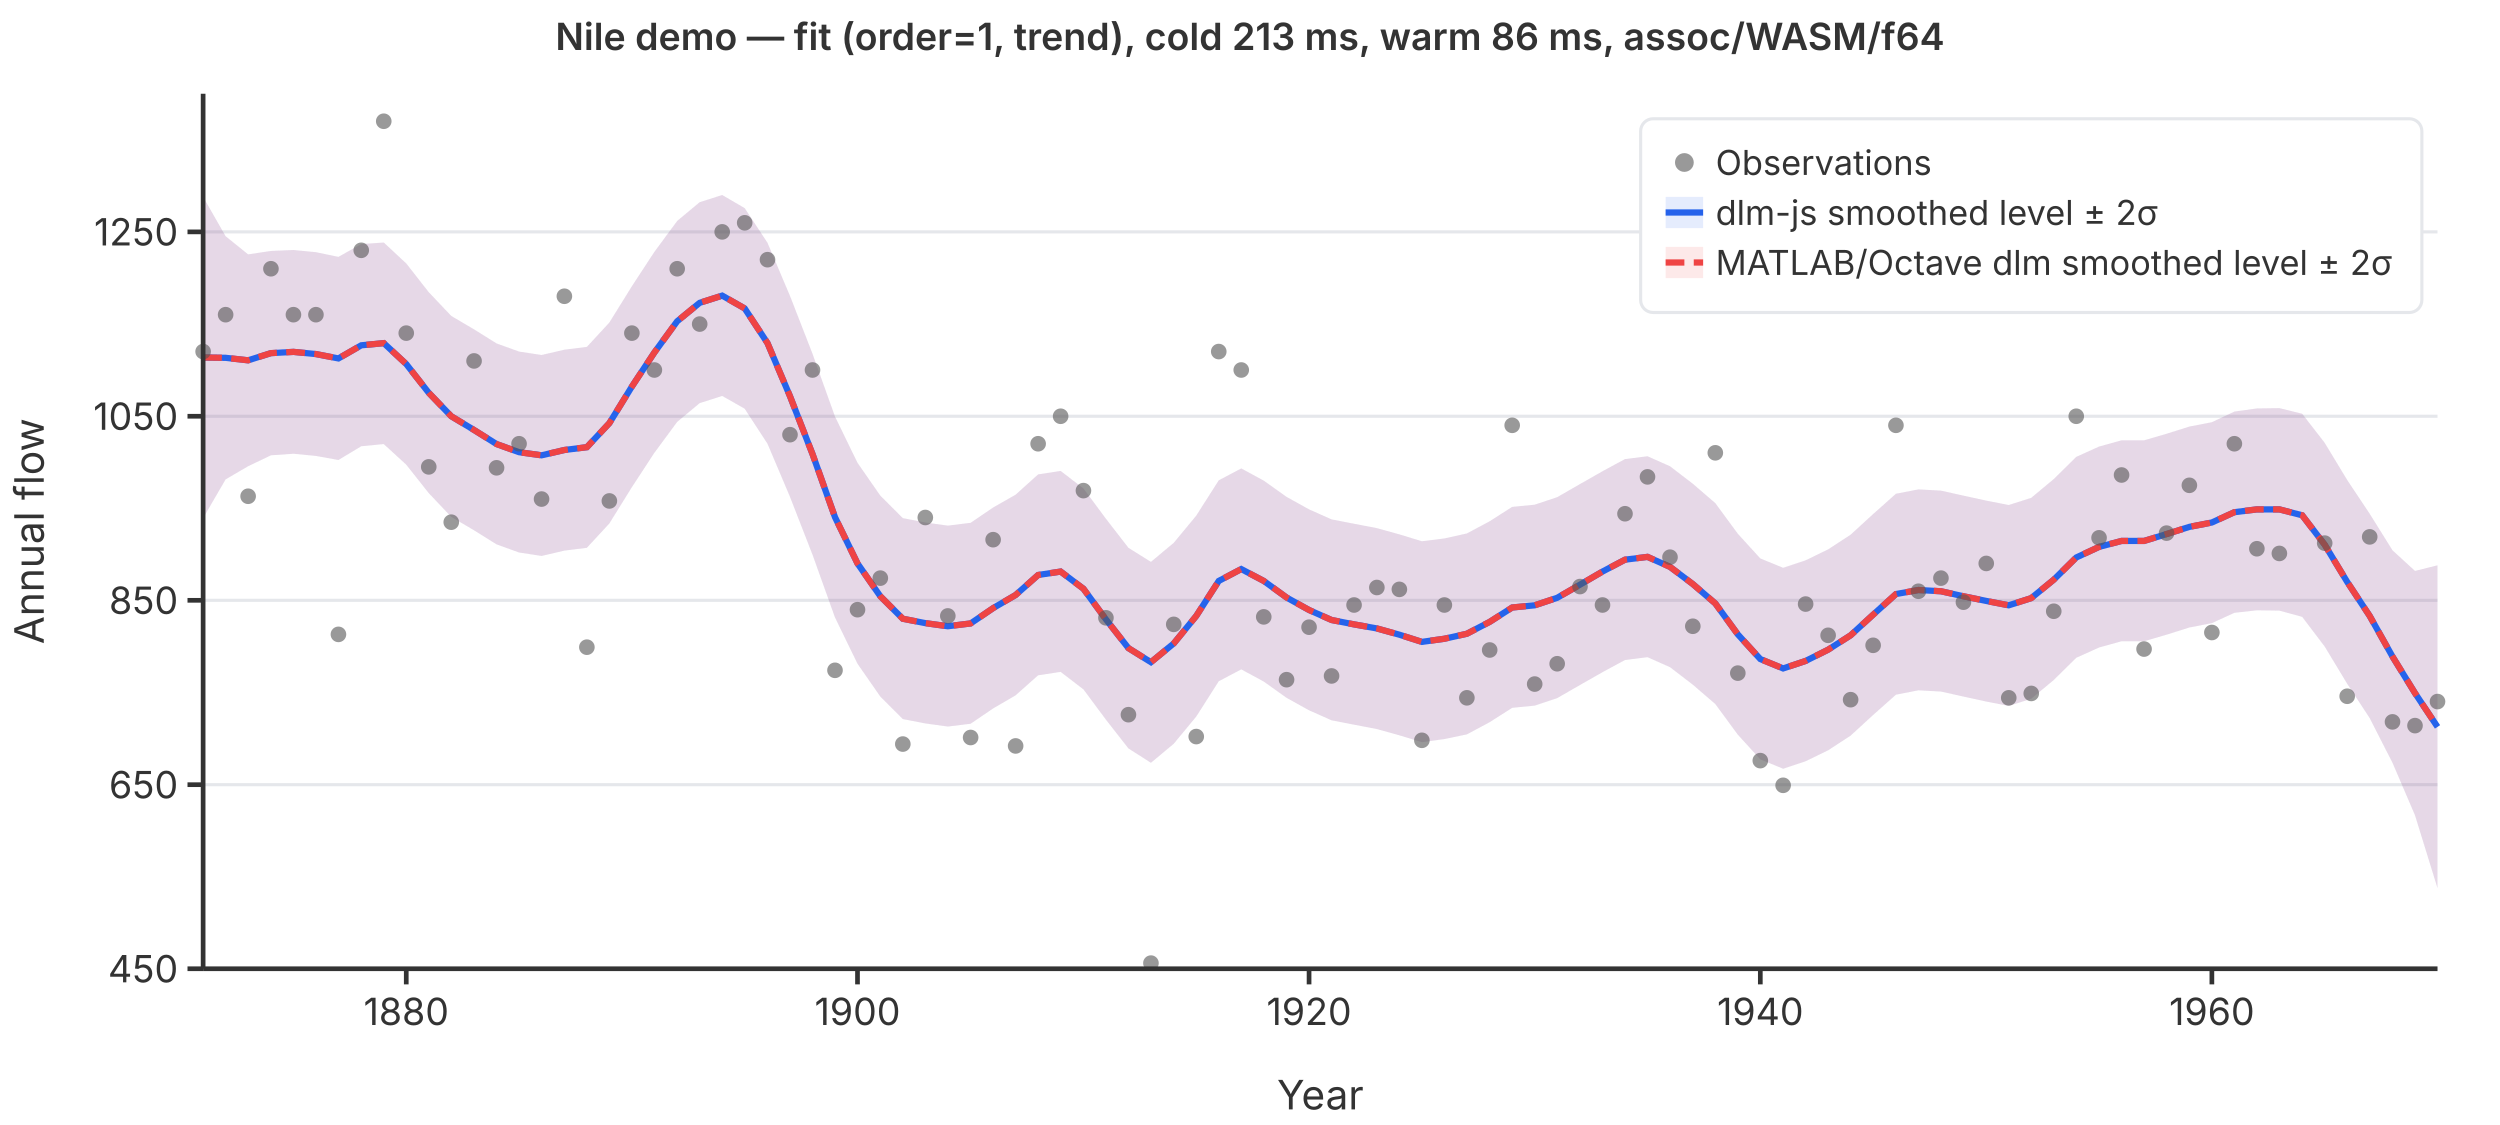
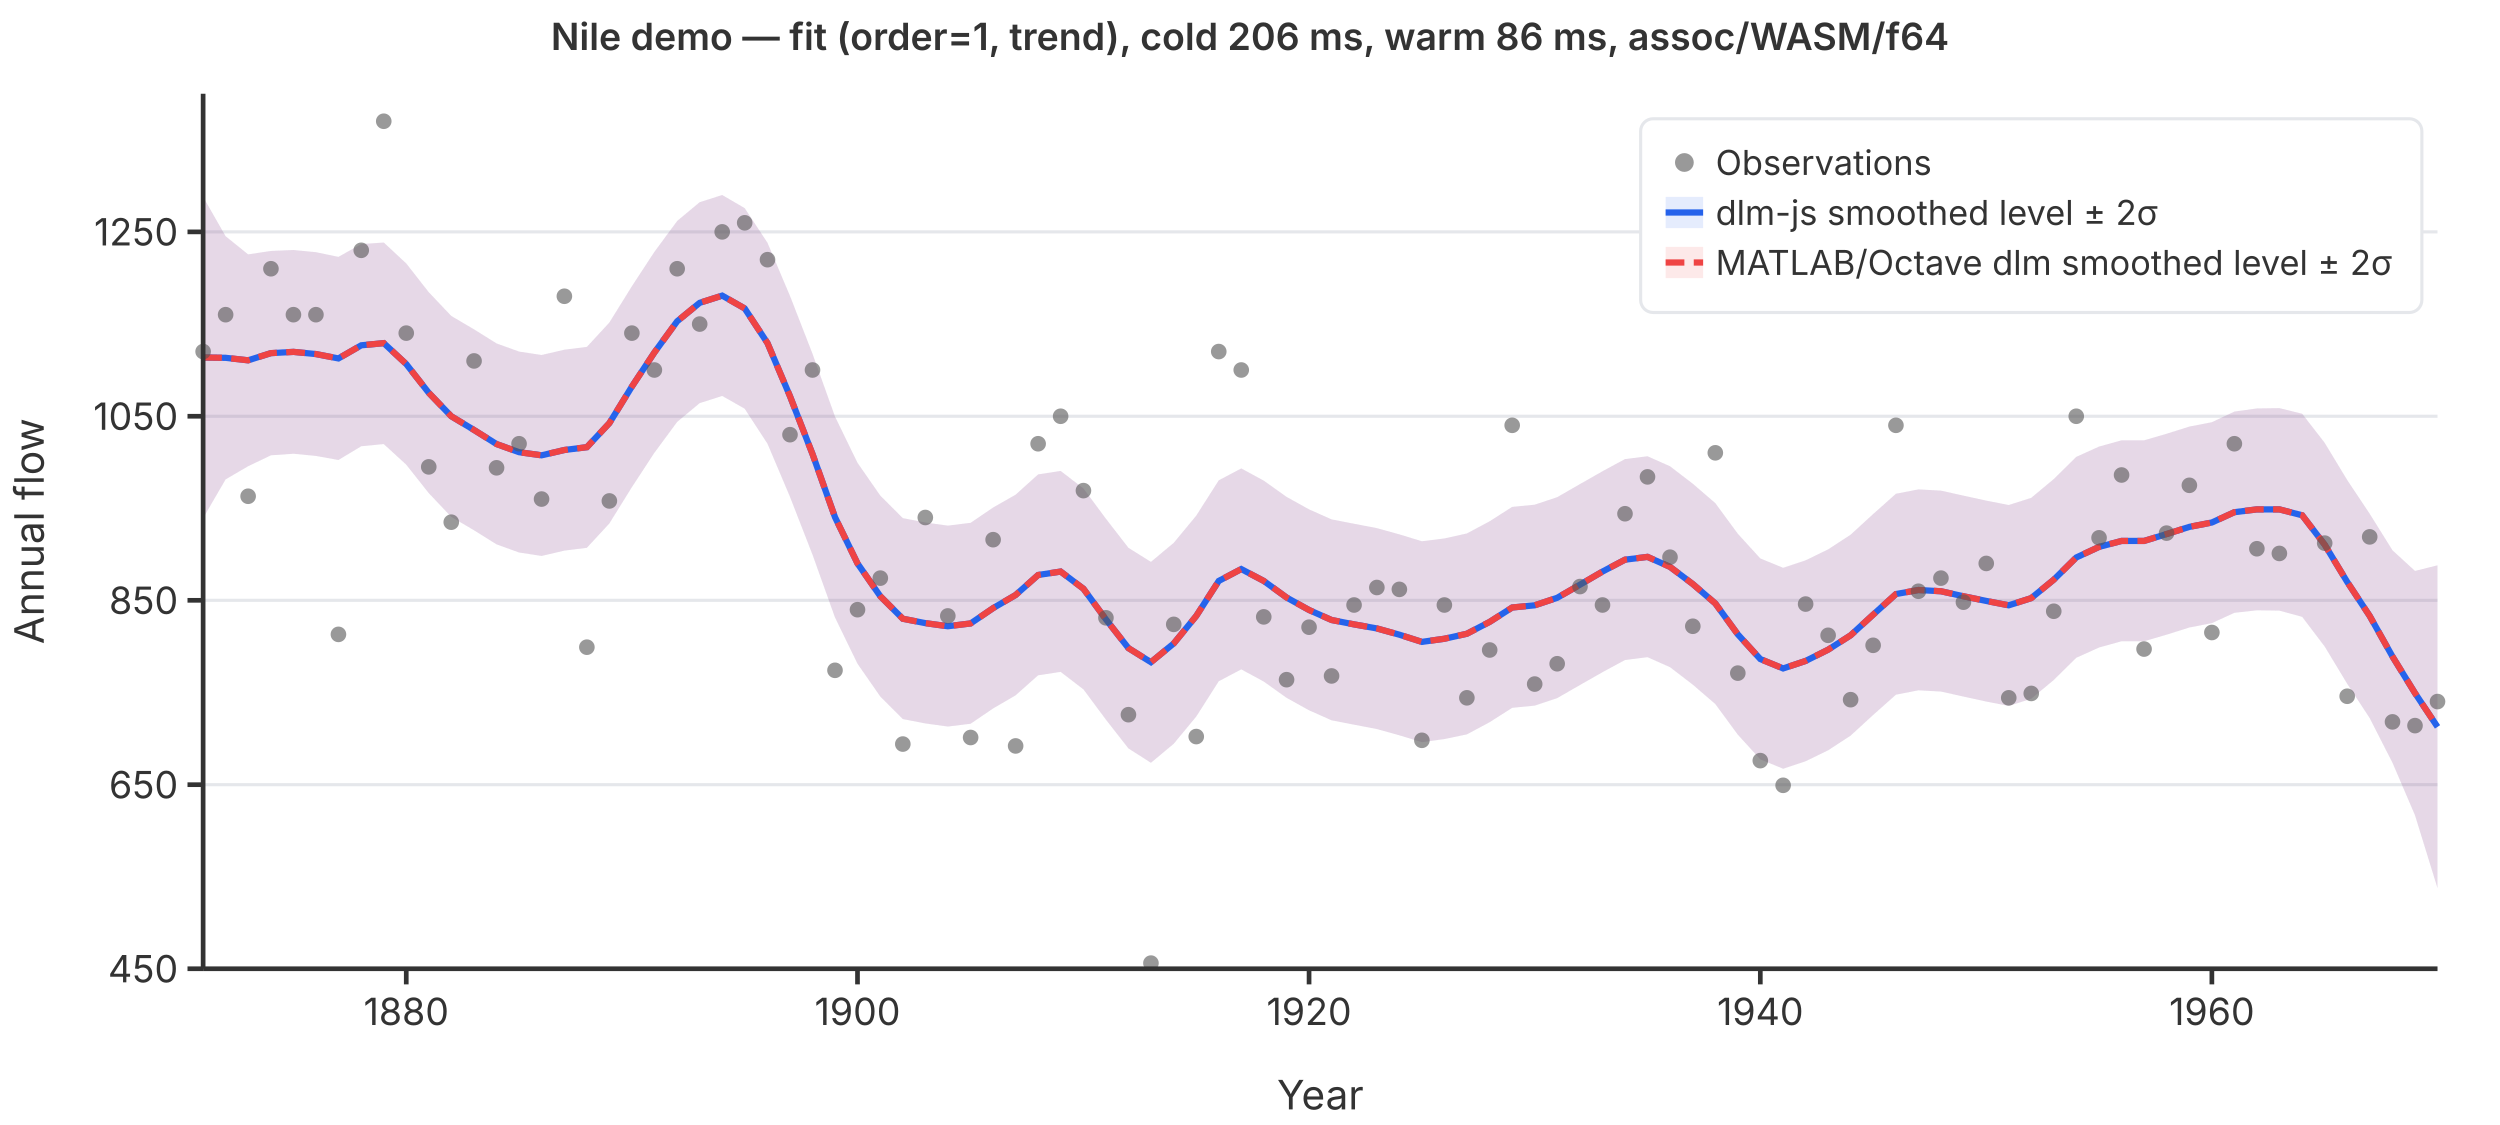
<svg xmlns="http://www.w3.org/2000/svg" viewBox="0 0 800 360" font-family="system-ui,-apple-system,sans-serif" font-size="12">
  <rect width="800" height="360" fill="white" />
  <line x1="65" y1="310.0" x2="780" y2="310.0" stroke="#e5e7eb" stroke-width="1" />
  <line x1="65" y1="251.1" x2="780" y2="251.1" stroke="#e5e7eb" stroke-width="1" />
  <line x1="65" y1="192.1" x2="780" y2="192.1" stroke="#e5e7eb" stroke-width="1" />
  <line x1="65" y1="133.2" x2="780" y2="133.2" stroke="#e5e7eb" stroke-width="1" />
  <line x1="65" y1="74.2" x2="780" y2="74.2" stroke="#e5e7eb" stroke-width="1" />
  <path d="M65.0,63.0L72.2,75.6L79.4,81.4L86.7,80.3L93.9,80.0L101.1,80.7L108.3,82.2L115.6,78.1L122.8,77.6L130.0,84.3L137.2,93.5L144.4,101.1L151.7,105.4L158.9,109.9L166.1,112.5L173.3,113.6L180.6,111.9L187.8,111.0L195.0,103.2L202.2,91.6L209.4,80.6L216.7,70.7L223.9,64.7L231.1,62.4L238.3,66.6L245.6,77.7L252.8,94.7L260.0,113.2L267.2,133.3L274.4,148.1L281.7,158.6L288.9,165.8L296.1,167.2L303.3,168.2L310.6,167.3L317.8,162.4L325.0,158.3L332.2,151.8L339.4,150.7L346.7,156.3L353.9,166.0L361.1,175.3L368.3,179.8L375.6,173.7L382.8,165.0L390.0,153.7L397.2,149.9L404.4,153.8L411.7,159.0L418.9,163.0L426.1,166.2L433.3,167.6L440.6,169.0L447.8,171.0L455.0,173.2L462.2,172.3L469.4,170.7L476.7,166.8L483.9,162.2L491.1,161.5L498.3,159.1L505.6,154.9L512.8,150.8L520.0,146.9L527.2,146.0L534.4,149.2L541.7,154.8L548.9,161.0L556.1,170.8L563.3,178.7L570.6,181.7L577.8,179.3L585.0,175.8L592.2,171.1L599.4,164.5L606.7,158.0L613.9,156.6L621.1,157.0L628.3,158.6L635.6,160.2L642.8,161.6L650.0,159.3L657.2,153.3L664.4,146.2L671.7,142.9L678.9,140.9L686.1,140.9L693.3,138.8L700.6,136.5L707.8,135.1L715.0,131.7L722.2,130.7L729.4,130.6L736.7,132.4L743.9,141.7L751.1,153.6L758.3,164.4L765.6,176.1L772.8,182.7L780.0,180.9L780.0,284.2L772.8,260.9L765.6,244.1L758.3,229.8L751.1,218.8L743.9,206.9L736.7,197.4L729.4,195.4L722.2,195.3L715.0,196.1L707.8,199.4L700.6,200.8L693.3,203.1L686.1,205.2L678.9,205.2L671.7,207.2L664.4,210.5L657.2,217.6L650.0,223.6L642.8,225.9L635.6,224.5L628.3,222.9L621.1,221.3L613.9,220.9L606.7,222.3L599.4,228.8L592.2,235.4L585.0,240.1L577.8,243.6L570.6,246.0L563.3,243.0L556.1,235.1L548.9,225.3L541.7,219.1L534.4,213.5L527.2,210.3L520.0,211.2L512.8,215.1L505.6,219.2L498.3,223.4L491.1,225.8L483.9,226.5L476.7,231.1L469.4,235.0L462.2,236.5L455.0,237.5L447.8,235.3L440.6,233.3L433.3,231.9L426.1,230.5L418.9,227.3L411.7,223.3L404.4,218.1L397.2,214.2L390.0,218.0L382.8,229.3L375.6,238.0L368.3,244.1L361.1,239.5L353.9,230.3L346.7,220.6L339.4,215.0L332.2,216.1L325.0,222.5L317.8,226.7L310.6,231.6L303.3,232.5L296.1,231.5L288.9,230.1L281.7,222.9L274.4,212.4L267.2,197.6L260.0,177.5L252.8,159.0L245.6,142.0L238.3,130.8L231.1,126.7L223.9,129.0L216.7,135.0L209.4,144.9L202.2,155.9L195.0,167.5L187.8,175.3L180.6,176.2L173.3,177.9L166.1,176.8L158.9,174.2L151.7,169.7L144.4,165.4L137.2,157.8L130.0,148.7L122.8,142.1L115.6,142.8L108.3,147.2L101.1,145.9L93.9,145.2L86.7,145.7L79.4,149.2L72.2,153.4L65.0,165.8Z" fill="rgba(37,99,235,0.12)" stroke="none" />
  <path d="M65.0,63.0L72.2,75.6L79.4,81.4L86.7,80.3L93.9,80.0L101.1,80.7L108.3,82.2L115.6,78.1L122.8,77.6L130.0,84.3L137.2,93.5L144.4,101.1L151.7,105.4L158.9,109.9L166.1,112.5L173.3,113.6L180.6,111.9L187.8,111.0L195.0,103.2L202.2,91.6L209.4,80.6L216.7,70.7L223.9,64.7L231.1,62.4L238.3,66.6L245.6,77.7L252.8,94.7L260.0,113.2L267.2,133.3L274.4,148.1L281.7,158.6L288.9,165.8L296.1,167.2L303.3,168.2L310.6,167.3L317.8,162.4L325.0,158.3L332.2,151.8L339.4,150.7L346.7,156.3L353.9,166.0L361.1,175.3L368.3,179.8L375.6,173.7L382.8,165.0L390.0,153.7L397.2,149.9L404.4,153.8L411.7,159.0L418.9,163.0L426.1,166.2L433.3,167.6L440.6,169.0L447.8,171.0L455.0,173.2L462.2,172.3L469.4,170.7L476.7,166.8L483.9,162.2L491.1,161.5L498.3,159.1L505.6,154.9L512.8,150.8L520.0,146.9L527.2,146.0L534.4,149.2L541.7,154.8L548.9,161.0L556.1,170.8L563.3,178.7L570.6,181.7L577.8,179.3L585.0,175.8L592.2,171.1L599.4,164.5L606.7,158.0L613.9,156.6L621.1,157.0L628.3,158.6L635.6,160.2L642.8,161.6L650.0,159.3L657.2,153.3L664.4,146.2L671.7,142.9L678.9,140.9L686.1,140.9L693.3,138.8L700.6,136.5L707.8,135.1L715.0,131.7L722.2,130.7L729.4,130.6L736.7,132.4L743.9,141.7L751.1,153.6L758.3,164.4L765.6,176.1L772.8,182.7L780.0,180.9L780.0,284.2L772.8,260.9L765.6,244.1L758.3,229.8L751.1,218.8L743.9,206.9L736.7,197.4L729.4,195.4L722.2,195.3L715.0,196.1L707.8,199.4L700.6,200.8L693.3,203.1L686.1,205.2L678.9,205.2L671.7,207.2L664.4,210.5L657.2,217.6L650.0,223.6L642.8,225.9L635.6,224.5L628.3,222.9L621.1,221.3L613.9,220.9L606.7,222.3L599.4,228.8L592.2,235.4L585.0,240.1L577.8,243.6L570.6,246.0L563.3,243.0L556.1,235.1L548.9,225.3L541.7,219.1L534.4,213.5L527.2,210.3L520.0,211.2L512.8,215.1L505.6,219.2L498.3,223.4L491.1,225.8L483.9,226.5L476.7,231.1L469.4,235.0L462.2,236.5L455.0,237.5L447.8,235.3L440.6,233.3L433.3,231.9L426.1,230.5L418.9,227.3L411.7,223.3L404.4,218.1L397.2,214.2L390.0,218.0L382.8,229.3L375.6,238.0L368.3,244.1L361.1,239.5L353.9,230.3L346.7,220.6L339.4,215.0L332.2,216.1L325.0,222.5L317.8,226.7L310.6,231.6L303.3,232.5L296.1,231.5L288.9,230.1L281.7,222.9L274.4,212.4L267.2,197.6L260.0,177.5L252.8,159.0L245.6,142.0L238.3,130.8L231.1,126.7L223.9,129.0L216.7,135.0L209.4,144.9L202.2,155.9L195.0,167.5L187.8,175.3L180.6,176.2L173.3,177.9L166.1,176.8L158.9,174.2L151.7,169.7L144.4,165.4L137.2,157.8L130.0,148.7L122.8,142.1L115.6,142.8L108.3,147.2L101.1,145.9L93.9,145.2L86.7,145.7L79.4,149.2L72.2,153.4L65.0,165.8Z" fill="rgba(239,68,68,0.12)" stroke="none" />
  <polyline points="65.0,114.4 72.2,114.5 79.4,115.3 86.7,113.0 93.9,112.6 101.1,113.3 108.3,114.7 115.6,110.5 122.8,109.8 130.0,116.5 137.2,125.7 144.4,133.2 151.7,137.6 158.9,142.1 166.1,144.7 173.3,145.7 180.6,144.0 187.8,143.1 195.0,135.4 202.2,123.7 209.4,112.8 216.7,102.8 223.9,96.9 231.1,94.6 238.3,98.7 245.6,109.8 252.8,126.8 260.0,145.3 267.2,165.5 274.4,180.3 281.7,190.8 288.9,198.0 296.1,199.4 303.3,200.4 310.6,199.5 317.8,194.6 325.0,190.4 332.2,184.0 339.4,182.9 346.7,188.4 353.9,198.2 361.1,207.4 368.3,211.9 375.6,205.9 382.8,197.1 390.0,185.9 397.2,182.1 404.4,185.9 411.7,191.2 418.9,195.2 426.1,198.4 433.3,199.8 440.6,201.1 447.8,203.1 455.0,205.4 462.2,204.4 469.4,202.8 476.7,199.0 483.9,194.4 491.1,193.7 498.3,191.3 505.6,187.1 512.8,182.9 520.0,179.1 527.2,178.2 534.4,181.4 541.7,186.9 548.9,193.1 556.1,203.0 563.3,210.9 570.6,213.9 577.8,211.5 585.0,207.9 592.2,203.3 599.4,196.7 606.7,190.1 613.9,188.8 621.1,189.2 628.3,190.8 635.6,192.3 642.8,193.7 650.0,191.4 657.2,185.5 664.4,178.4 671.7,175.0 678.9,173.1 686.1,173.1 693.3,170.9 700.6,168.6 707.8,167.2 715.0,163.9 722.2,163.0 729.4,163.0 736.7,164.9 743.9,174.3 751.1,186.2 758.3,197.1 765.6,210.1 772.8,221.8 780.0,232.6" fill="none" stroke="#2563eb" stroke-width="2" />
  <polyline points="65.0,114.4 72.2,114.5 79.4,115.3 86.7,113.0 93.9,112.6 101.1,113.3 108.3,114.7 115.6,110.5 122.8,109.8 130.0,116.5 137.2,125.7 144.4,133.2 151.7,137.6 158.9,142.1 166.1,144.7 173.3,145.7 180.6,144.0 187.8,143.1 195.0,135.4 202.2,123.7 209.4,112.8 216.7,102.8 223.9,96.9 231.1,94.6 238.3,98.7 245.6,109.8 252.8,126.8 260.0,145.3 267.2,165.5 274.4,180.3 281.7,190.8 288.9,198.0 296.1,199.4 303.3,200.4 310.6,199.5 317.8,194.6 325.0,190.4 332.2,184.0 339.4,182.9 346.7,188.4 353.9,198.2 361.1,207.4 368.3,211.9 375.6,205.9 382.8,197.1 390.0,185.9 397.2,182.1 404.4,185.9 411.7,191.2 418.9,195.2 426.1,198.4 433.3,199.8 440.6,201.1 447.8,203.1 455.0,205.4 462.2,204.4 469.4,202.8 476.7,199.0 483.9,194.4 491.1,193.7 498.3,191.3 505.6,187.1 512.8,182.9 520.0,179.1 527.2,178.2 534.4,181.4 541.7,186.9 548.9,193.1 556.1,203.0 563.3,210.9 570.6,213.9 577.8,211.5 585.0,207.9 592.2,203.3 599.4,196.7 606.7,190.1 613.9,188.8 621.1,189.2 628.3,190.8 635.6,192.3 642.8,193.7 650.0,191.4 657.2,185.5 664.4,178.4 671.7,175.0 678.9,173.1 686.1,173.1 693.3,170.9 700.6,168.6 707.8,167.2 715.0,163.9 722.2,163.0 729.4,163.0 736.7,164.9 743.9,174.3 751.1,186.2 758.3,197.1 765.6,210.1 772.8,221.8 780.0,232.6" fill="none" stroke="#ef4444" stroke-width="2" stroke-dasharray="6,3" />
  <circle cx="65.0" cy="112.5" r="2.5" fill="#555" opacity="0.6" />
  <circle cx="72.2" cy="100.7" r="2.5" fill="#555" opacity="0.6" />
  <circle cx="79.4" cy="158.8" r="2.5" fill="#555" opacity="0.6" />
  <circle cx="86.7" cy="86.0" r="2.5" fill="#555" opacity="0.6" />
  <circle cx="93.9" cy="100.7" r="2.5" fill="#555" opacity="0.6" />
  <circle cx="101.1" cy="100.7" r="2.5" fill="#555" opacity="0.6" />
  <circle cx="108.3" cy="203.0" r="2.5" fill="#555" opacity="0.6" />
  <circle cx="115.6" cy="80.1" r="2.5" fill="#555" opacity="0.6" />
  <circle cx="122.8" cy="38.8" r="2.5" fill="#555" opacity="0.6" />
  <circle cx="130.0" cy="106.6" r="2.5" fill="#555" opacity="0.6" />
  <circle cx="137.2" cy="149.4" r="2.5" fill="#555" opacity="0.6" />
  <circle cx="144.4" cy="167.1" r="2.5" fill="#555" opacity="0.6" />
  <circle cx="151.7" cy="115.5" r="2.5" fill="#555" opacity="0.6" />
  <circle cx="158.9" cy="149.7" r="2.5" fill="#555" opacity="0.6" />
  <circle cx="166.1" cy="142.0" r="2.5" fill="#555" opacity="0.6" />
  <circle cx="173.3" cy="159.7" r="2.5" fill="#555" opacity="0.6" />
  <circle cx="180.6" cy="94.8" r="2.5" fill="#555" opacity="0.6" />
  <circle cx="187.8" cy="207.1" r="2.5" fill="#555" opacity="0.6" />
  <circle cx="195.0" cy="160.3" r="2.5" fill="#555" opacity="0.6" />
  <circle cx="202.2" cy="106.6" r="2.5" fill="#555" opacity="0.6" />
  <circle cx="209.4" cy="118.4" r="2.5" fill="#555" opacity="0.6" />
  <circle cx="216.7" cy="86.0" r="2.5" fill="#555" opacity="0.6" />
  <circle cx="223.9" cy="103.7" r="2.5" fill="#555" opacity="0.6" />
  <circle cx="231.1" cy="74.2" r="2.5" fill="#555" opacity="0.6" />
  <circle cx="238.3" cy="71.3" r="2.5" fill="#555" opacity="0.6" />
  <circle cx="245.6" cy="83.1" r="2.5" fill="#555" opacity="0.6" />
  <circle cx="252.8" cy="139.1" r="2.5" fill="#555" opacity="0.6" />
  <circle cx="260.0" cy="118.4" r="2.5" fill="#555" opacity="0.6" />
  <circle cx="267.2" cy="214.5" r="2.5" fill="#555" opacity="0.6" />
  <circle cx="274.4" cy="195.1" r="2.5" fill="#555" opacity="0.6" />
  <circle cx="281.7" cy="185.0" r="2.5" fill="#555" opacity="0.6" />
  <circle cx="288.9" cy="238.1" r="2.5" fill="#555" opacity="0.6" />
  <circle cx="296.1" cy="165.6" r="2.5" fill="#555" opacity="0.6" />
  <circle cx="303.3" cy="197.1" r="2.5" fill="#555" opacity="0.6" />
  <circle cx="310.6" cy="236.0" r="2.5" fill="#555" opacity="0.6" />
  <circle cx="317.8" cy="172.7" r="2.5" fill="#555" opacity="0.6" />
  <circle cx="325.0" cy="238.7" r="2.5" fill="#555" opacity="0.6" />
  <circle cx="332.2" cy="142.0" r="2.5" fill="#555" opacity="0.6" />
  <circle cx="339.4" cy="133.2" r="2.5" fill="#555" opacity="0.6" />
  <circle cx="346.7" cy="157.0" r="2.5" fill="#555" opacity="0.6" />
  <circle cx="353.9" cy="197.7" r="2.5" fill="#555" opacity="0.6" />
  <circle cx="361.1" cy="228.7" r="2.5" fill="#555" opacity="0.6" />
  <circle cx="368.3" cy="308.2" r="2.5" fill="#555" opacity="0.6" />
  <circle cx="375.6" cy="199.8" r="2.5" fill="#555" opacity="0.6" />
  <circle cx="382.8" cy="235.7" r="2.5" fill="#555" opacity="0.6" />
  <circle cx="390.0" cy="112.5" r="2.5" fill="#555" opacity="0.6" />
  <circle cx="397.2" cy="118.4" r="2.5" fill="#555" opacity="0.6" />
  <circle cx="404.4" cy="197.4" r="2.5" fill="#555" opacity="0.6" />
  <circle cx="411.7" cy="217.5" r="2.5" fill="#555" opacity="0.6" />
  <circle cx="418.9" cy="200.7" r="2.5" fill="#555" opacity="0.6" />
  <circle cx="426.1" cy="216.3" r="2.5" fill="#555" opacity="0.6" />
  <circle cx="433.3" cy="193.6" r="2.5" fill="#555" opacity="0.6" />
  <circle cx="440.6" cy="188.0" r="2.5" fill="#555" opacity="0.6" />
  <circle cx="447.8" cy="188.6" r="2.5" fill="#555" opacity="0.6" />
  <circle cx="455.0" cy="236.9" r="2.5" fill="#555" opacity="0.6" />
  <circle cx="462.2" cy="193.6" r="2.5" fill="#555" opacity="0.6" />
  <circle cx="469.4" cy="223.3" r="2.5" fill="#555" opacity="0.6" />
  <circle cx="476.7" cy="208.0" r="2.5" fill="#555" opacity="0.6" />
  <circle cx="483.9" cy="136.1" r="2.5" fill="#555" opacity="0.6" />
  <circle cx="491.1" cy="218.9" r="2.5" fill="#555" opacity="0.6" />
  <circle cx="498.3" cy="212.4" r="2.5" fill="#555" opacity="0.6" />
  <circle cx="505.6" cy="187.7" r="2.5" fill="#555" opacity="0.6" />
  <circle cx="512.8" cy="193.6" r="2.5" fill="#555" opacity="0.6" />
  <circle cx="520.0" cy="164.4" r="2.5" fill="#555" opacity="0.6" />
  <circle cx="527.2" cy="152.6" r="2.5" fill="#555" opacity="0.6" />
  <circle cx="534.4" cy="178.3" r="2.5" fill="#555" opacity="0.6" />
  <circle cx="541.7" cy="200.4" r="2.5" fill="#555" opacity="0.6" />
  <circle cx="548.9" cy="144.9" r="2.5" fill="#555" opacity="0.6" />
  <circle cx="556.1" cy="215.4" r="2.5" fill="#555" opacity="0.6" />
  <circle cx="563.3" cy="243.4" r="2.5" fill="#555" opacity="0.6" />
  <circle cx="570.6" cy="251.3" r="2.5" fill="#555" opacity="0.6" />
  <circle cx="577.8" cy="193.3" r="2.5" fill="#555" opacity="0.6" />
  <circle cx="585.0" cy="203.3" r="2.5" fill="#555" opacity="0.6" />
  <circle cx="592.2" cy="223.9" r="2.5" fill="#555" opacity="0.6" />
  <circle cx="599.4" cy="206.5" r="2.5" fill="#555" opacity="0.6" />
  <circle cx="606.7" cy="136.1" r="2.5" fill="#555" opacity="0.6" />
  <circle cx="613.9" cy="189.2" r="2.5" fill="#555" opacity="0.6" />
  <circle cx="621.1" cy="185.0" r="2.5" fill="#555" opacity="0.6" />
  <circle cx="628.3" cy="192.7" r="2.5" fill="#555" opacity="0.6" />
  <circle cx="635.6" cy="180.3" r="2.5" fill="#555" opacity="0.6" />
  <circle cx="642.8" cy="223.3" r="2.5" fill="#555" opacity="0.6" />
  <circle cx="650.0" cy="221.9" r="2.5" fill="#555" opacity="0.6" />
  <circle cx="657.2" cy="195.6" r="2.5" fill="#555" opacity="0.6" />
  <circle cx="664.4" cy="133.2" r="2.5" fill="#555" opacity="0.6" />
  <circle cx="671.7" cy="172.1" r="2.5" fill="#555" opacity="0.6" />
  <circle cx="678.9" cy="152.0" r="2.5" fill="#555" opacity="0.6" />
  <circle cx="686.1" cy="207.7" r="2.5" fill="#555" opacity="0.6" />
  <circle cx="693.3" cy="170.6" r="2.5" fill="#555" opacity="0.6" />
  <circle cx="700.6" cy="155.3" r="2.5" fill="#555" opacity="0.6" />
  <circle cx="707.8" cy="202.4" r="2.5" fill="#555" opacity="0.6" />
  <circle cx="715.0" cy="142.0" r="2.5" fill="#555" opacity="0.6" />
  <circle cx="722.2" cy="175.6" r="2.5" fill="#555" opacity="0.6" />
  <circle cx="729.4" cy="177.1" r="2.5" fill="#555" opacity="0.6" />
  <circle cx="736.7" cy="97.8" r="2.5" fill="#555" opacity="0.6" />
  <circle cx="743.9" cy="173.8" r="2.5" fill="#555" opacity="0.6" />
  <circle cx="751.1" cy="222.8" r="2.5" fill="#555" opacity="0.6" />
  <circle cx="758.3" cy="171.8" r="2.5" fill="#555" opacity="0.6" />
  <circle cx="765.6" cy="231.0" r="2.5" fill="#555" opacity="0.6" />
  <circle cx="772.8" cy="232.2" r="2.5" fill="#555" opacity="0.6" />
  <circle cx="780.0" cy="224.5" r="2.5" fill="#555" opacity="0.6" />
  <line x1="65" y1="30" x2="65" y2="310" stroke="#333" stroke-width="1.5" />
  <line x1="65" y1="310" x2="780" y2="310" stroke="#333" stroke-width="1.5" />
  <line x1="60" y1="310.0" x2="65" y2="310.0" stroke="#333" stroke-width="1.5" />
  <text x="57" y="310.0" text-anchor="end" dominant-baseline="middle" fill="#333">450</text>
  <line x1="60" y1="251.1" x2="65" y2="251.1" stroke="#333" stroke-width="1.5" />
  <text x="57" y="251.1" text-anchor="end" dominant-baseline="middle" fill="#333">650</text>
  <line x1="60" y1="192.1" x2="65" y2="192.1" stroke="#333" stroke-width="1.5" />
  <text x="57" y="192.1" text-anchor="end" dominant-baseline="middle" fill="#333">850</text>
  <line x1="60" y1="133.2" x2="65" y2="133.2" stroke="#333" stroke-width="1.5" />
  <text x="57" y="133.2" text-anchor="end" dominant-baseline="middle" fill="#333">1050</text>
  <line x1="60" y1="74.2" x2="65" y2="74.2" stroke="#333" stroke-width="1.5" />
  <text x="57" y="74.2" text-anchor="end" dominant-baseline="middle" fill="#333">1250</text>
  <line x1="130.0" y1="310" x2="130.0" y2="315" stroke="#333" stroke-width="1.5" />
  <text x="130.0" y="328" text-anchor="middle" fill="#333">1880</text>
  <line x1="274.4" y1="310" x2="274.4" y2="315" stroke="#333" stroke-width="1.5" />
  <text x="274.4" y="328" text-anchor="middle" fill="#333">1900</text>
  <line x1="418.9" y1="310" x2="418.9" y2="315" stroke="#333" stroke-width="1.5" />
  <text x="418.9" y="328" text-anchor="middle" fill="#333">1920</text>
  <line x1="563.3" y1="310" x2="563.3" y2="315" stroke="#333" stroke-width="1.5" />
  <text x="563.3" y="328" text-anchor="middle" fill="#333">1940</text>
  <line x1="707.8" y1="310" x2="707.8" y2="315" stroke="#333" stroke-width="1.5" />
  <text x="707.8" y="328" text-anchor="middle" fill="#333">1960</text>
  <text x="422.5" y="355" text-anchor="middle" fill="#333" font-size="13">Year</text>
  <text x="14" y="170" text-anchor="middle" fill="#333" font-size="13" transform="rotate(-90,14,170)">Annual flow</text>
-   <text x="400" y="16" text-anchor="middle" fill="#333" font-size="12" font-weight="600">Nile demo — fit (order=1, trend), cold 213 ms, warm 86 ms, assoc/WASM/f64</text>
+   <text x="400" y="16" text-anchor="middle" fill="#333" font-size="12" font-weight="600">Nile demo — fit (order=1, trend), cold 206 ms, warm 86 ms, assoc/WASM/f64</text>
  <rect x="525" y="38" width="250" height="62" rx="4" fill="white" stroke="#e5e7eb" stroke-width="1" />
  <circle cx="539" cy="52" r="3" fill="#555" opacity="0.6" />
  <text x="549" y="52" dominant-baseline="middle" fill="#333" font-size="11">Observations</text>
  <line x1="533" y1="68" x2="545" y2="68" stroke="#2563eb" stroke-width="2" />
  <rect x="533" y="63" width="12" height="10" fill="rgba(37,99,235,0.12)" stroke="none" />
  <text x="549" y="68" dominant-baseline="middle" fill="#333" font-size="11">dlm-js smoothed level ± 2σ</text>
  <line x1="533" y1="84" x2="545" y2="84" stroke="#ef4444" stroke-width="2" stroke-dasharray="6,3" />
  <rect x="533" y="79" width="12" height="10" fill="rgba(239,68,68,0.12)" stroke="none" />
  <text x="549" y="84" dominant-baseline="middle" fill="#333" font-size="11">MATLAB/Octave dlm smoothed level ± 2σ</text>
</svg>
